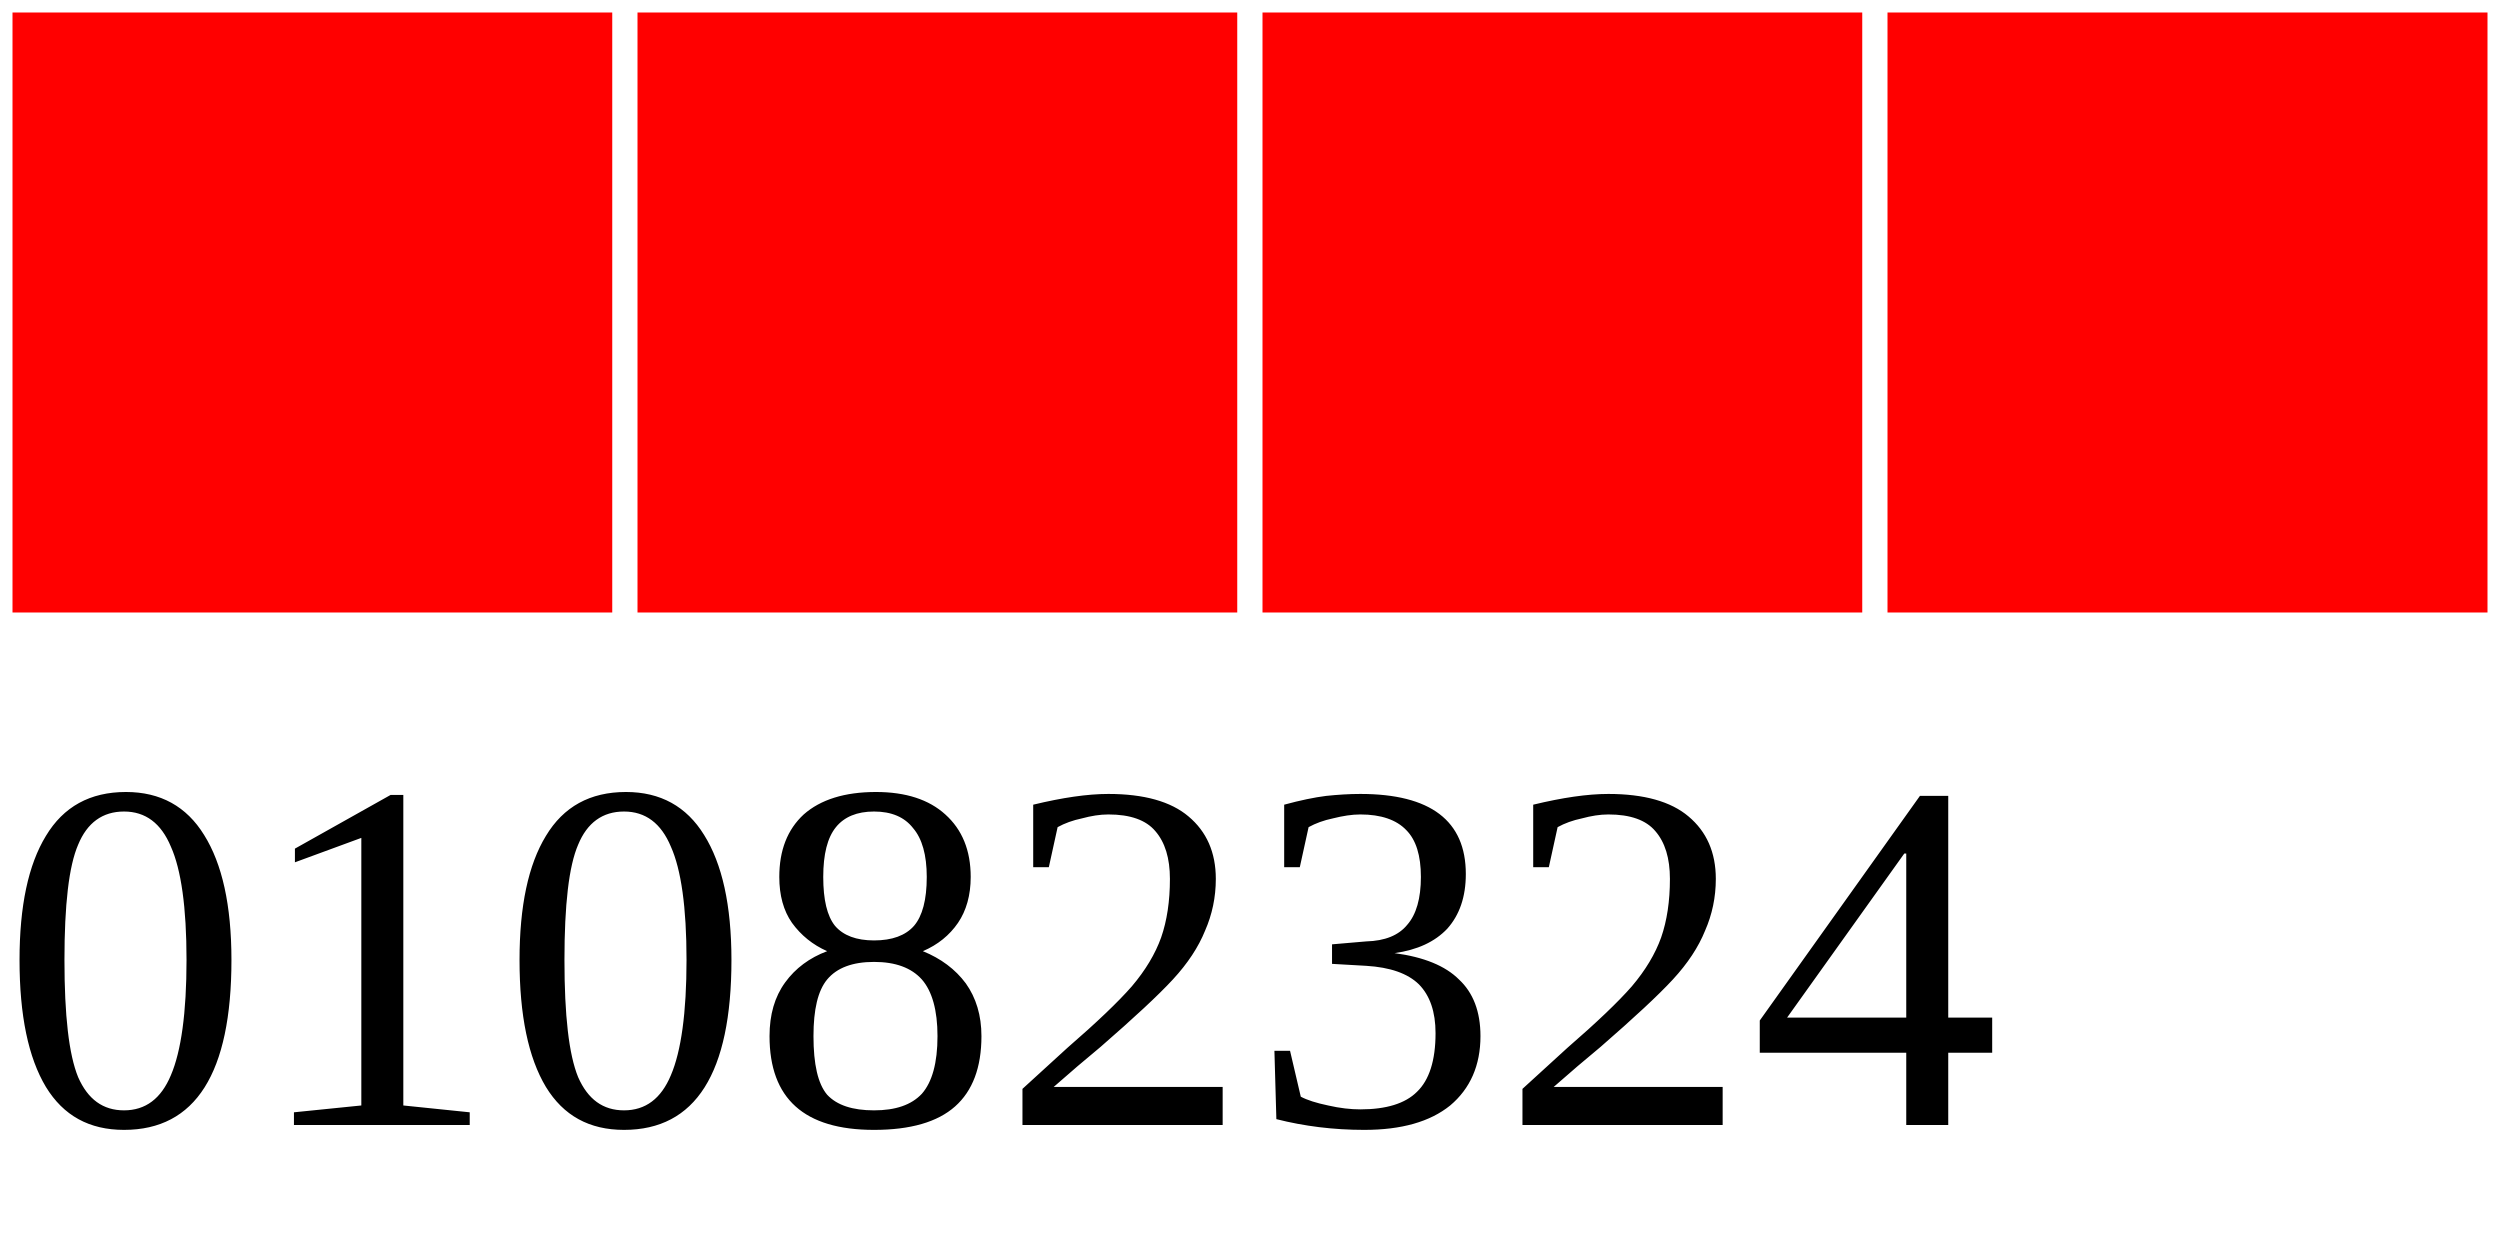
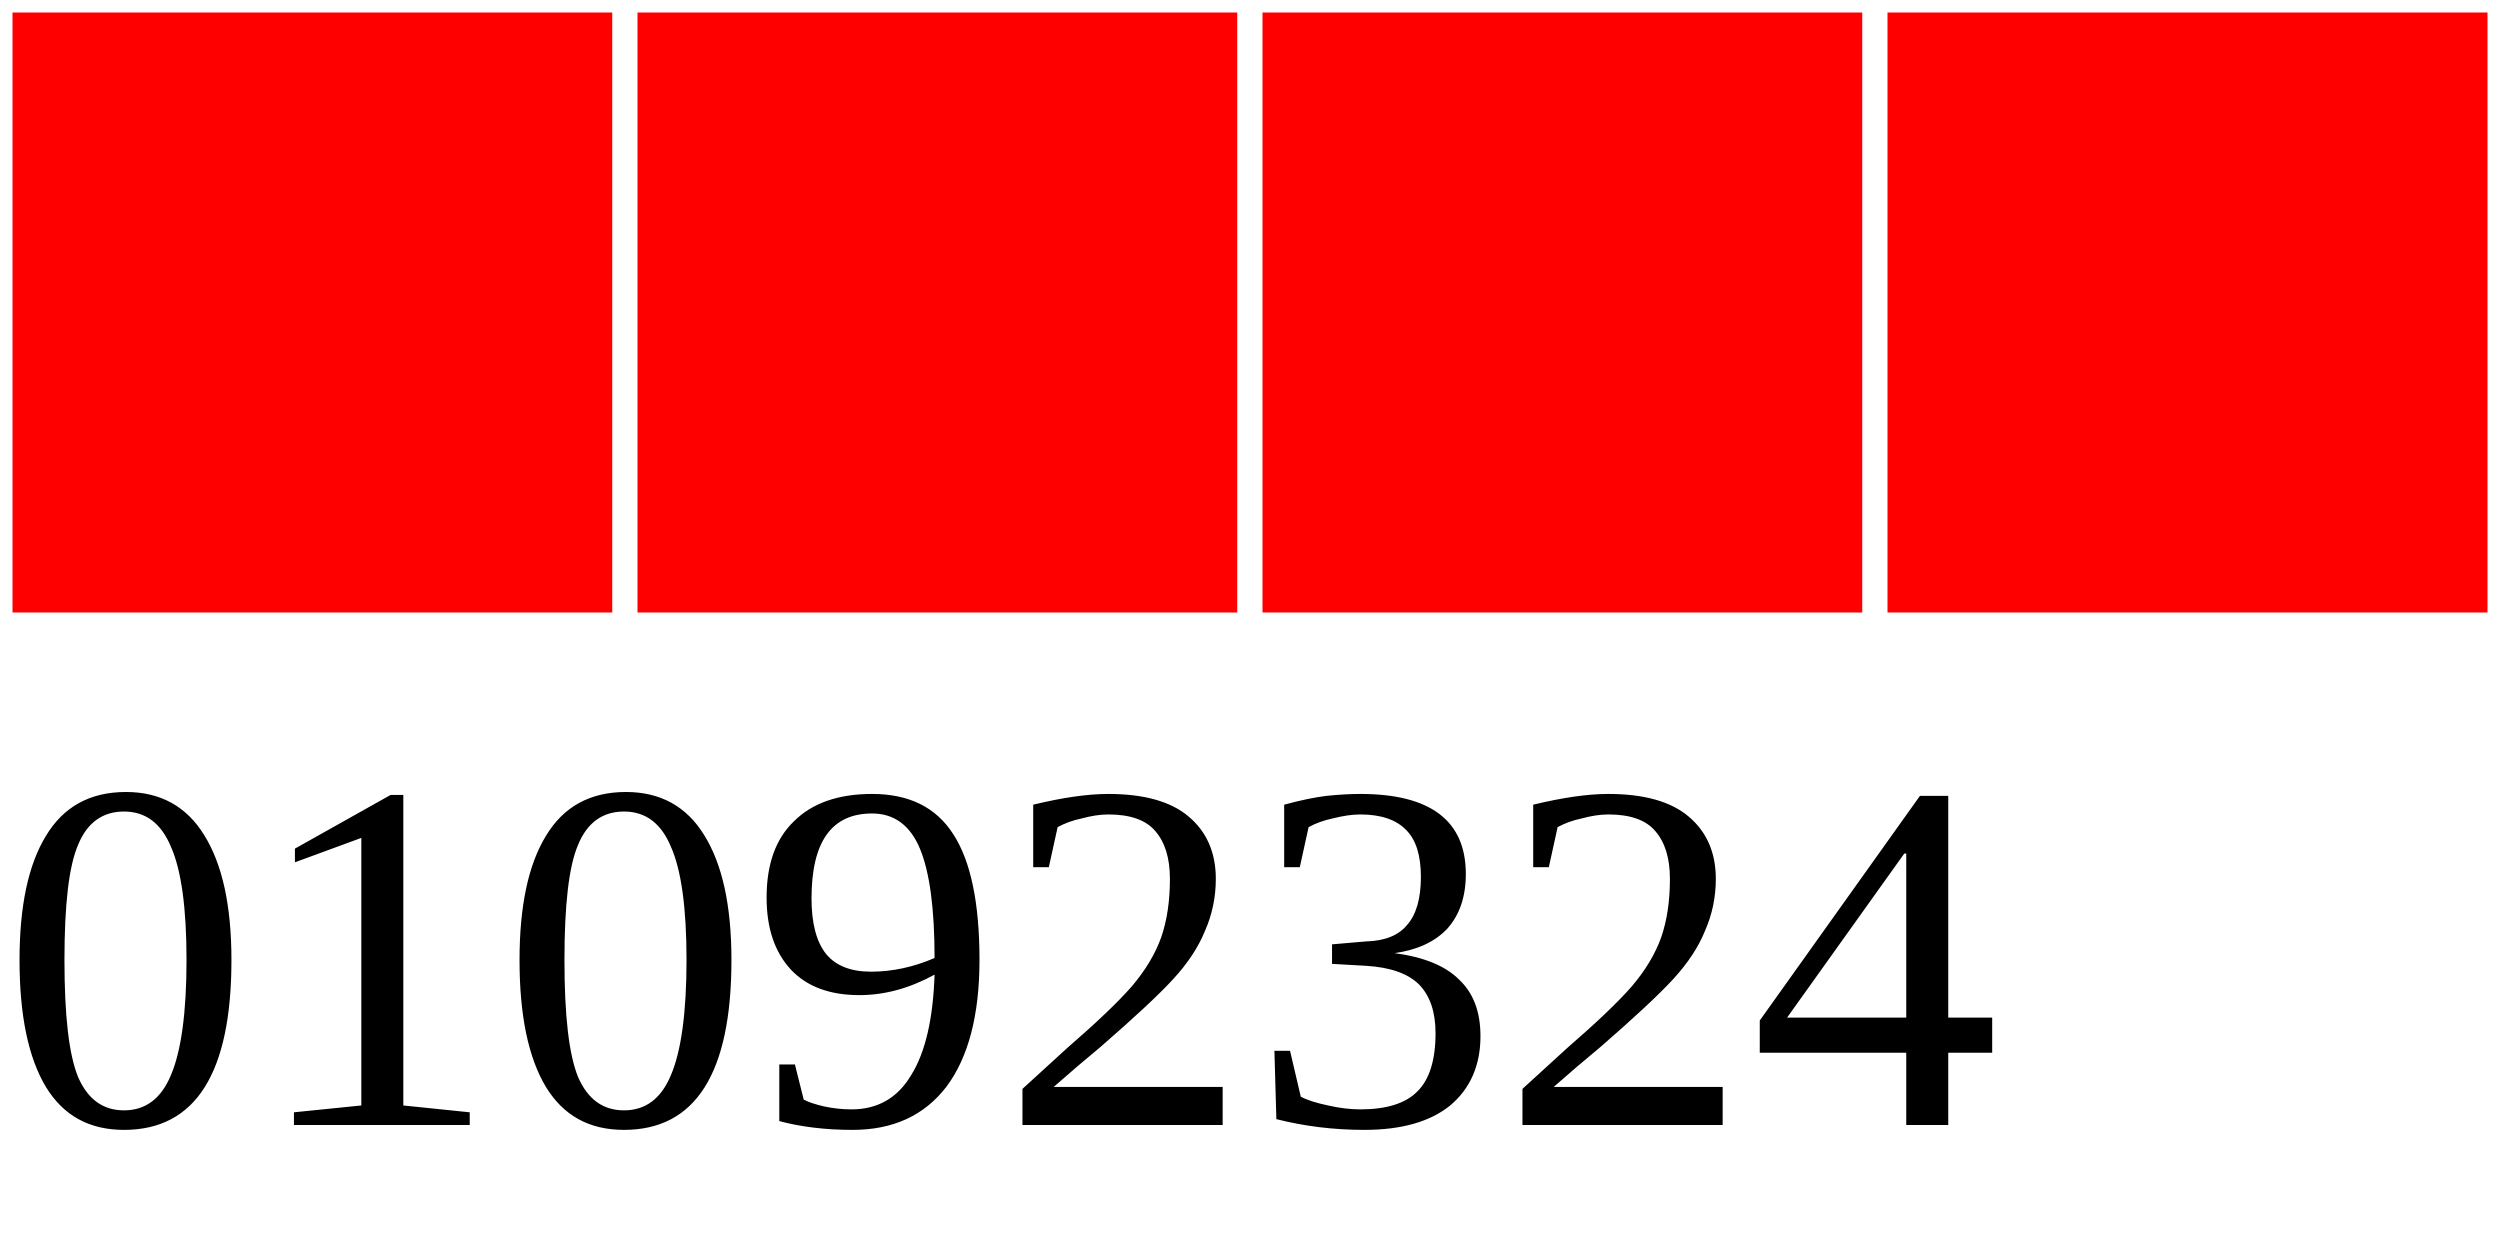
<svg xmlns="http://www.w3.org/2000/svg" width="40" height="20">
  <g>
    <rect width="10" height="10" style="fill:#FF0000;stroke-width:0.4;stroke:rgb(255,255,255)" x="0" />
    <rect width="10" height="10" style="fill:#FF0000;stroke-width:0.4;stroke:rgb(255,255,255)" x="10" />
    <rect width="10" height="10" style="fill:#FF0000;stroke-width:0.4;stroke:rgb(255,255,255)" x="20" />
    <rect width="10" height="10" style="fill:#FF0000;stroke-width:0.4;stroke:rgb(255,255,255)" x="30" />
-     <text x="0" y="18" fill="black" font-size="8">01082324</text>
+     <text x="0" y="18" fill="black" font-size="8">01092324</text>
  </g>
</svg>
